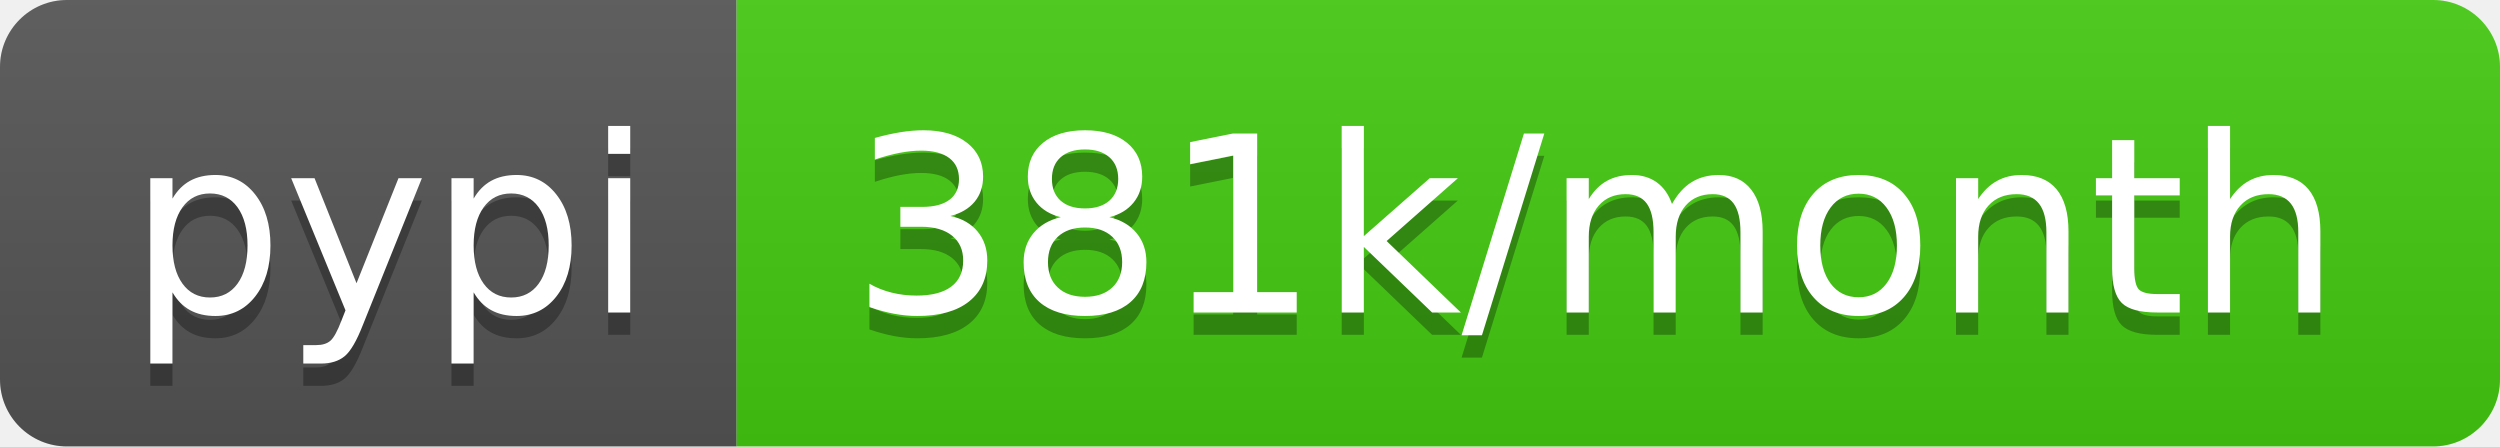
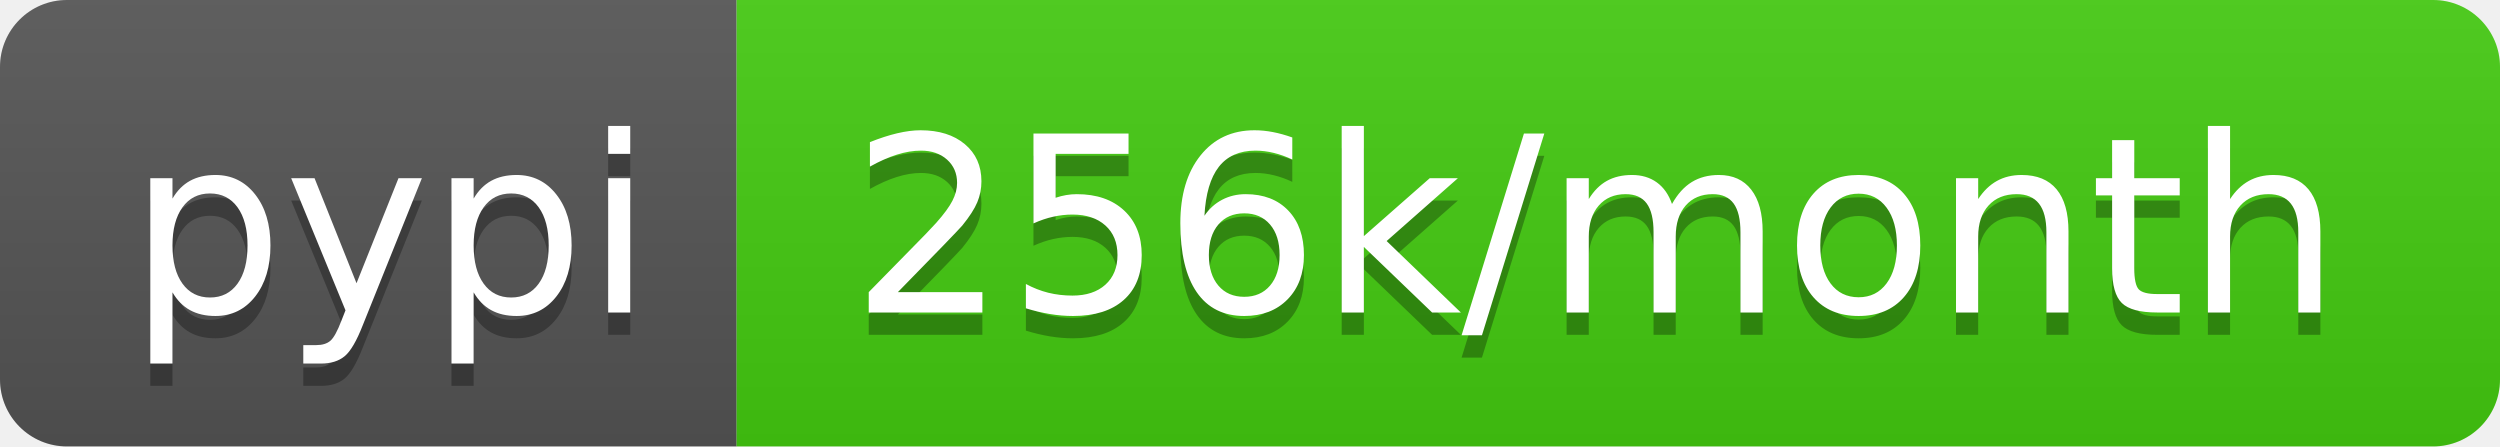
- <svg xmlns="http://www.w3.org/2000/svg" width="112" height="20" role="img" aria-label="pypi: 381k/month">
+ <svg xmlns="http://www.w3.org/2000/svg" width="112" height="20" role="img" aria-label="pypi: 256k/month">
  <linearGradient id="s" x2="0" y2="100%">
    <stop offset="0" stop-color="#bbb" stop-opacity=".1" />
    <stop offset="1" stop-opacity=".1" />
  </linearGradient>
  <clipPath id="r">
    <rect width="112" height="20" rx="3" fill="#fff" />
  </clipPath>
  <g clip-path="url(#r)">
    <rect width="33" height="20" fill="#555" />
    <rect x="33" width="79" height="20" fill="#4c1" />
    <rect width="112" height="20" fill="url(#s)" />
  </g>
  <g fill="#fff" text-anchor="middle" font-family="Verdana,Geneva,DejaVu Sans,sans-serif" text-rendering="geometricPrecision" font-size="110">
    <text aria-hidden="true" x="175" y="150" fill="#010101" fill-opacity=".3" transform="scale(.1)" textLength="230">pypi</text>
    <text x="175" y="140" transform="scale(.1)" fill="#fff" textLength="230">pypi</text>
-     <text aria-hidden="true" x="715" y="150" fill="#010101" fill-opacity=".3" transform="scale(.1)" textLength="690">381k/month</text>
-     <text x="715" y="140" transform="scale(.1)" fill="#fff" textLength="690">381k/month</text>
+     <text aria-hidden="true" x="715" y="150" fill="#010101" fill-opacity=".3" transform="scale(.1)" textLength="690">256k/month</text>
+     <text x="715" y="140" transform="scale(.1)" fill="#fff" textLength="690">256k/month</text>
  </g>
</svg>
